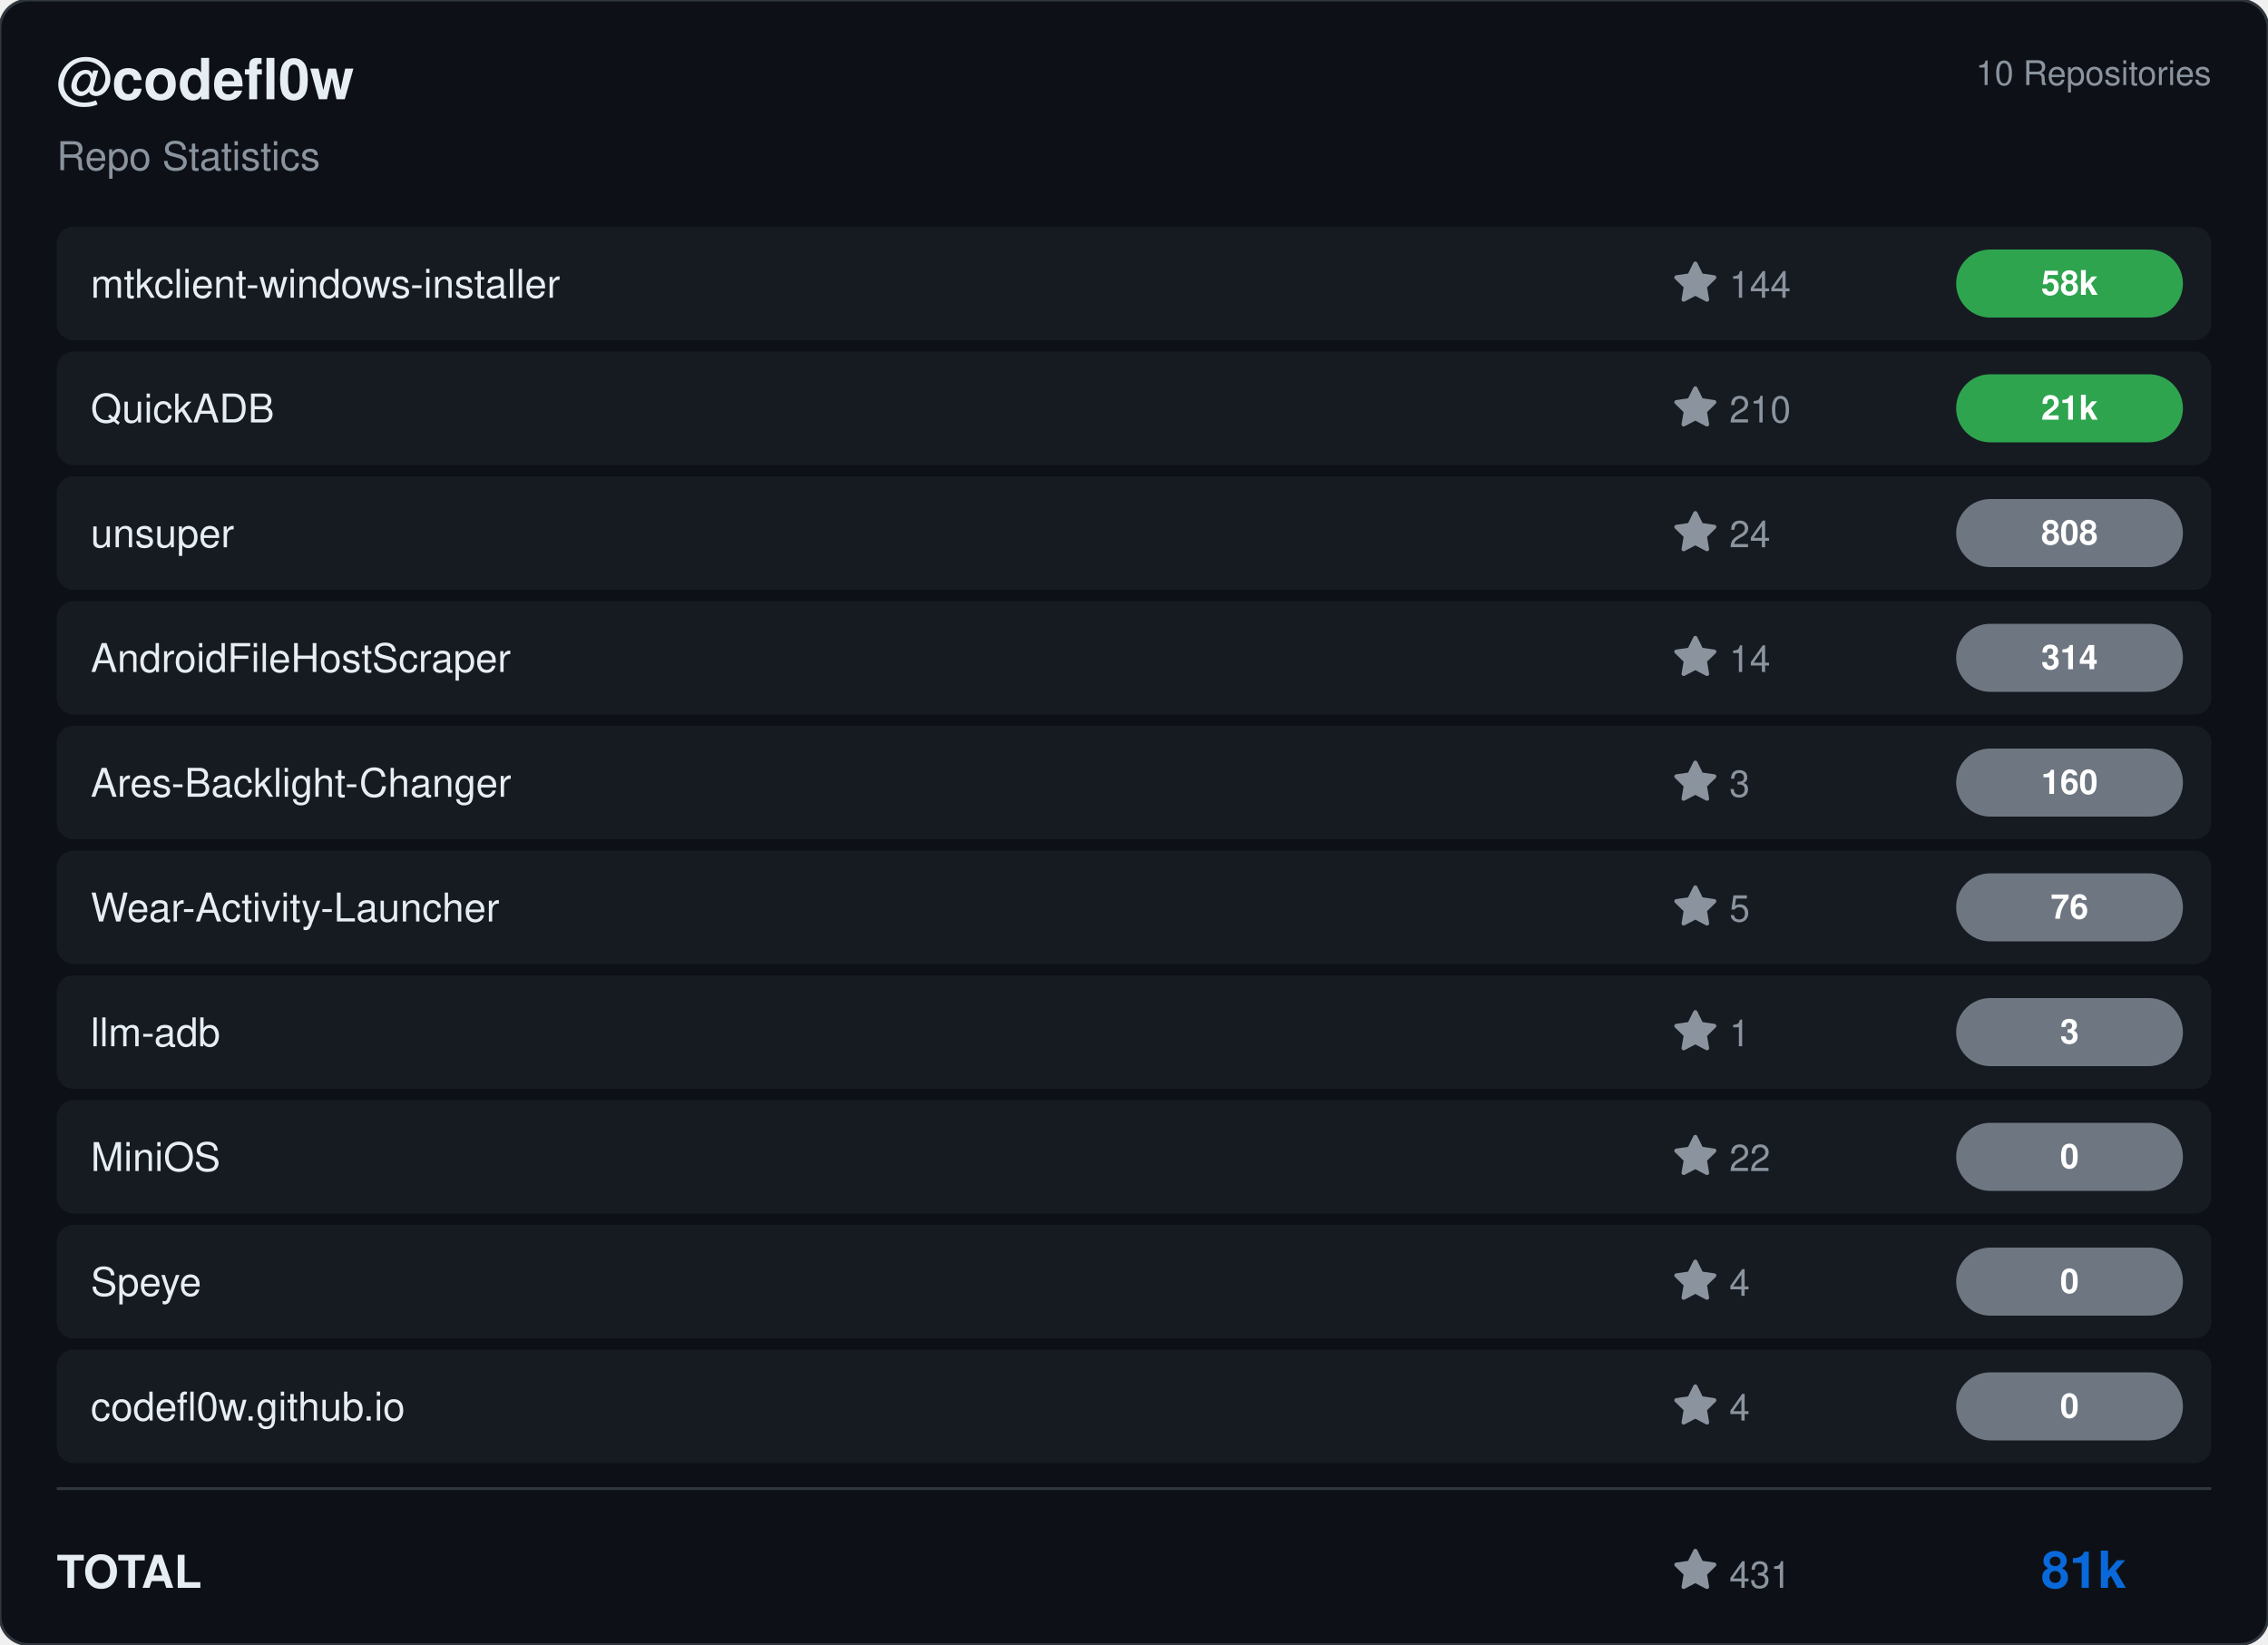
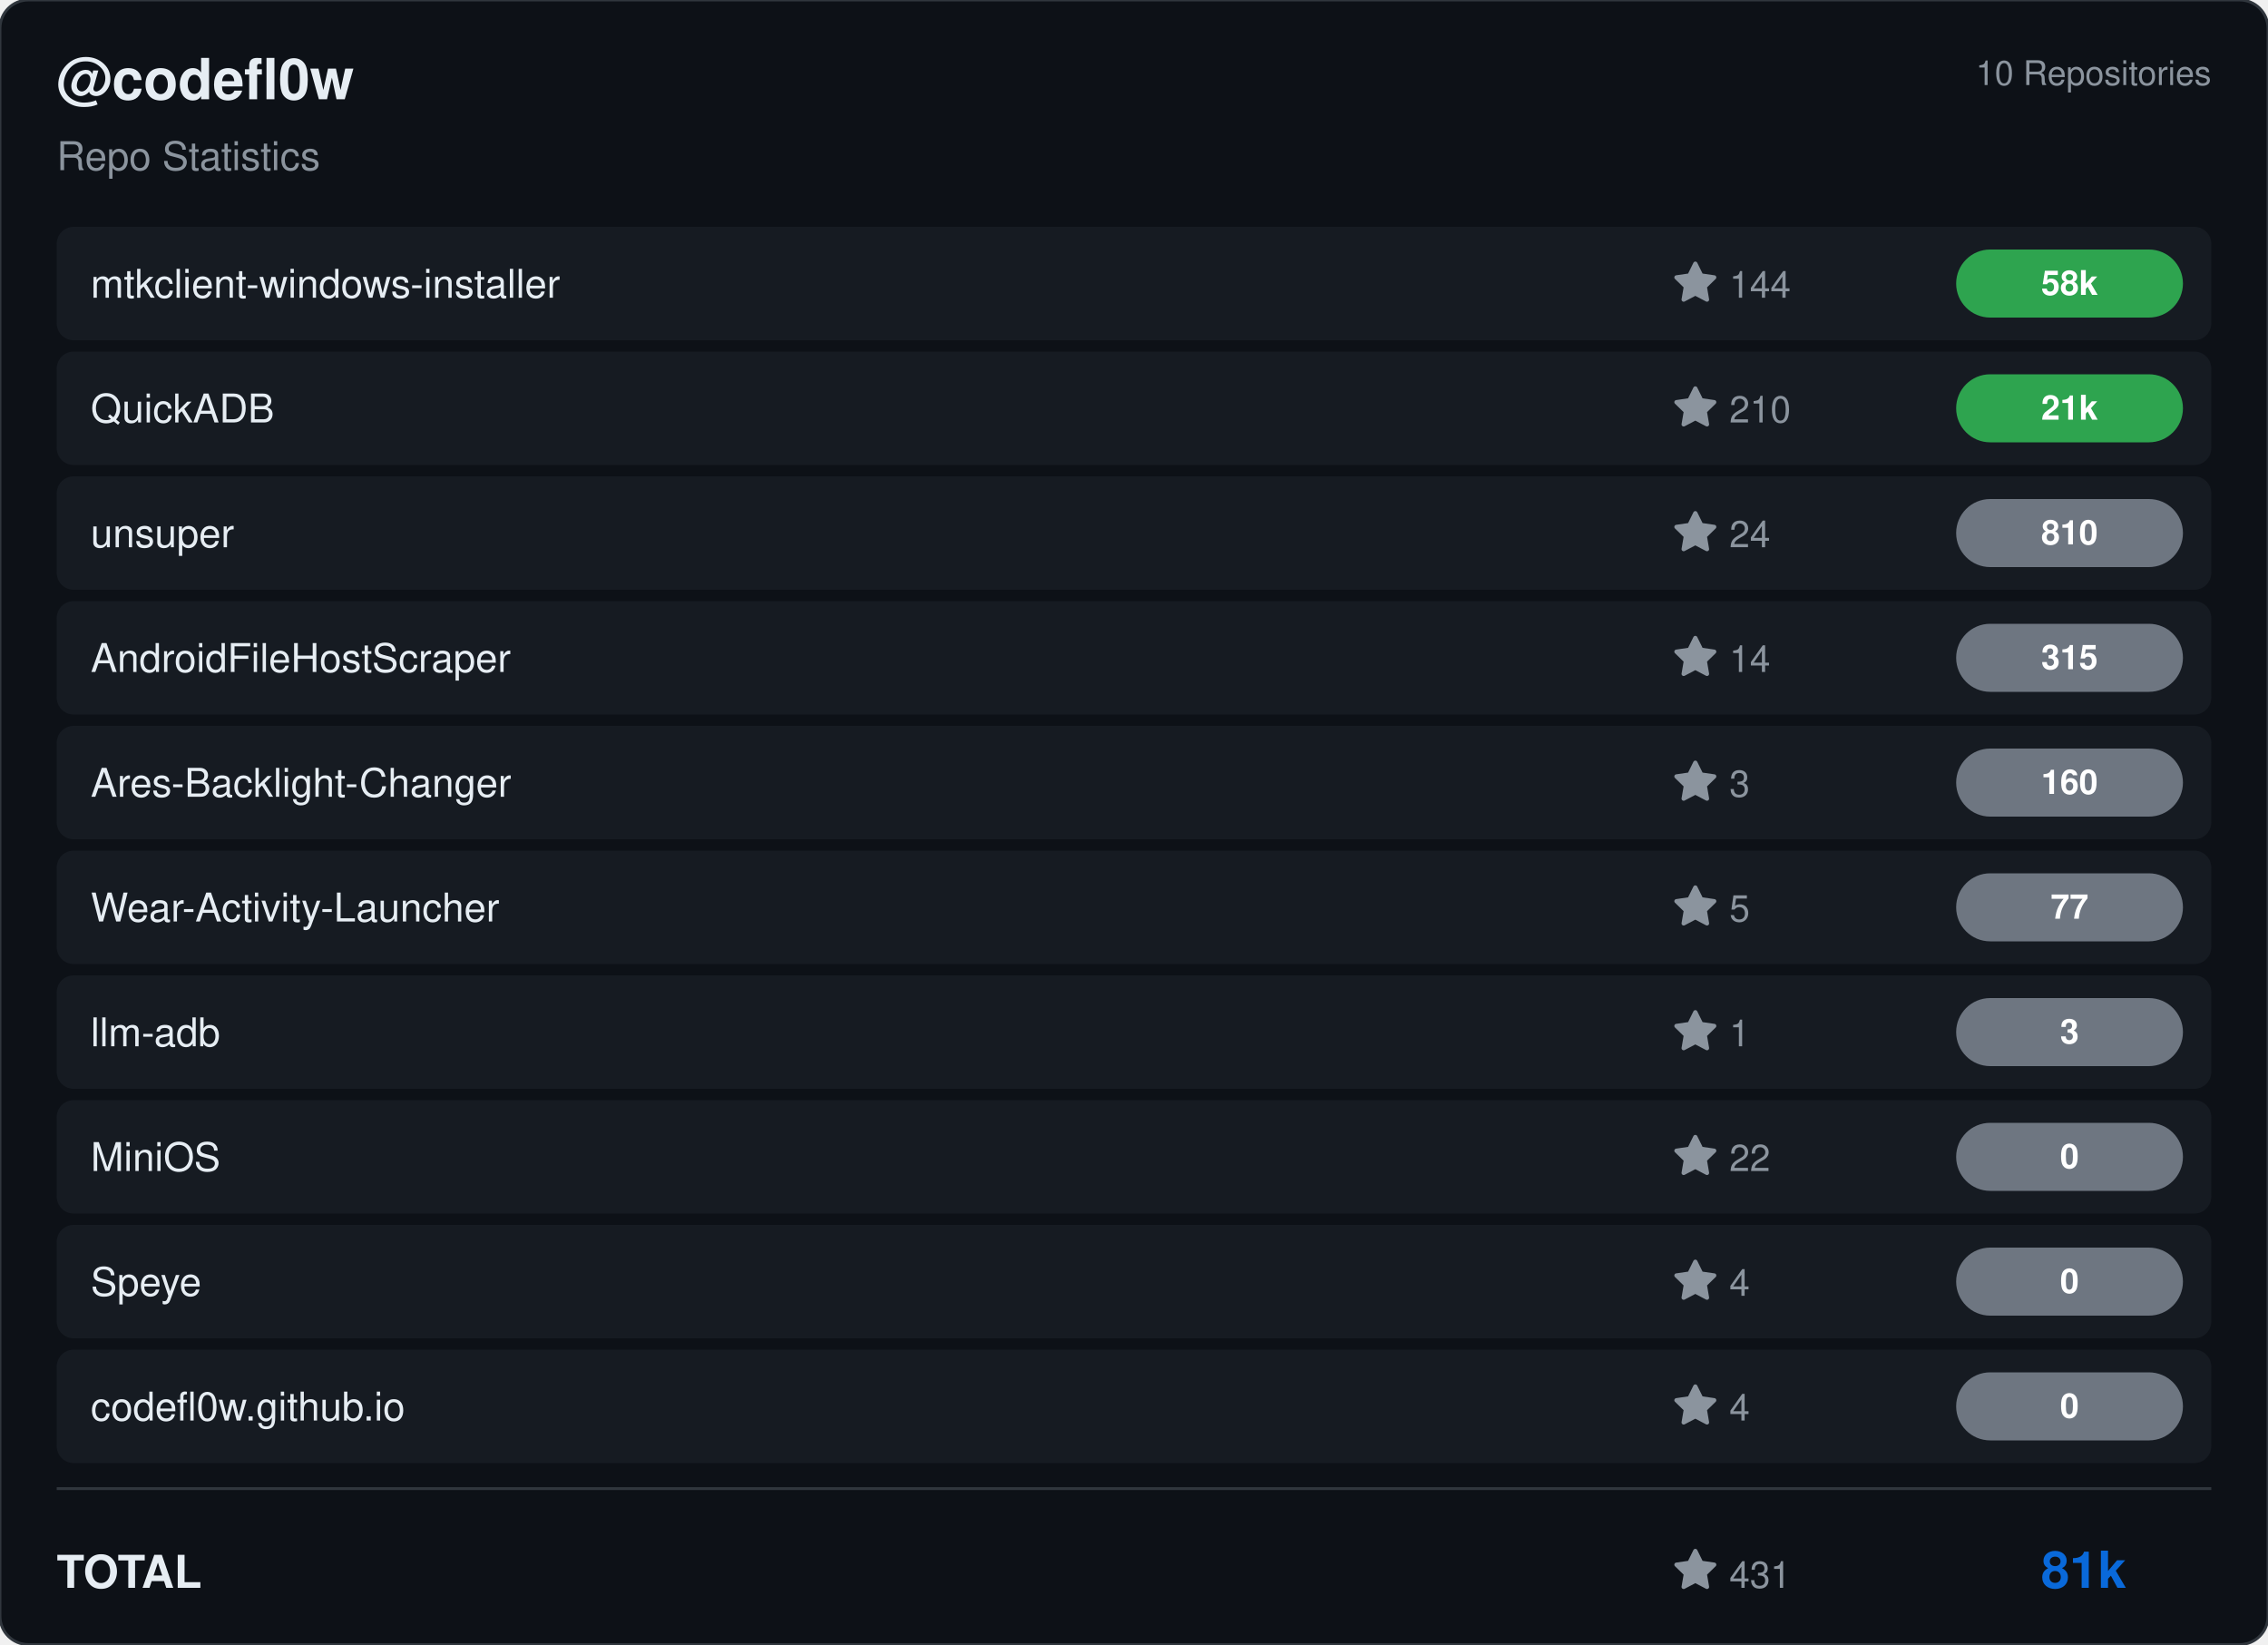
<svg xmlns="http://www.w3.org/2000/svg" viewBox="0 0 800 580" width="800" height="580">
  <rect width="800" height="580" rx="10" fill="#0d1117" stroke="#30363d" stroke-width="1" />
  <g transform="translate(20, 35)">
    <text fill="#e6edf3" font-size="20" font-family="Segoe UI, Helvetica, Arial, sans-serif" font-weight="600">@codefl0w</text>
    <text y="25" fill="#8b949e" font-size="14" font-family="Segoe UI, Helvetica, Arial, sans-serif">Repo Statistics</text>
  </g>
  <text x="780" y="30" fill="#8b949e" font-size="12" font-family="Segoe UI, Helvetica, Arial, sans-serif" text-anchor="end">10 Repositories</text>
  <rect x="20" y="80" width="760" height="40" rx="6" fill="#161b22" />
  <text x="32" y="105" fill="#e6edf3" font-size="14" font-family="Segoe UI, Helvetica, Arial, sans-serif" font-weight="500">mtkclient-windows-installer</text>
  <g transform="translate(590, 92)">
    <path d="M8 .25a.75.75 0 0 1 .673.418l1.882 3.815 4.21.612a.75.75 0 0 1 .416 1.279l-3.046 2.97.719 4.192a.751.751 0 0 1-1.088.791L8 12.347l-3.766 1.98a.75.75 0 0 1-1.088-.79l.72-4.194L.818 6.374a.75.75 0 0 1 .416-1.28l4.21-.611L7.327.668A.75.75 0 0 1 8 .25Z" fill="#8b949e" />
    <text x="20" y="13" fill="#8b949e" font-size="13" font-family="Segoe UI, Helvetica, Arial, sans-serif">144</text>
  </g>
  <rect x="690" y="88.0" width="80" height="24" rx="12" fill="#2ea44f" />
  <text x="730.0" y="104.0" fill="#ffffff" font-size="12" font-weight="bold" font-family="Segoe UI, Helvetica, Arial, sans-serif" text-anchor="middle">58k</text>
  <rect x="20" y="124" width="760" height="40" rx="6" fill="#161b22" />
  <text x="32" y="149" fill="#e6edf3" font-size="14" font-family="Segoe UI, Helvetica, Arial, sans-serif" font-weight="500">QuickADB</text>
  <g transform="translate(590, 136)">
    <path d="M8 .25a.75.75 0 0 1 .673.418l1.882 3.815 4.21.612a.75.75 0 0 1 .416 1.279l-3.046 2.97.719 4.192a.751.751 0 0 1-1.088.791L8 12.347l-3.766 1.98a.75.75 0 0 1-1.088-.79l.72-4.194L.818 6.374a.75.75 0 0 1 .416-1.28l4.21-.611L7.327.668A.75.75 0 0 1 8 .25Z" fill="#8b949e" />
    <text x="20" y="13" fill="#8b949e" font-size="13" font-family="Segoe UI, Helvetica, Arial, sans-serif">210</text>
  </g>
  <rect x="690" y="132.0" width="80" height="24" rx="12" fill="#2ea44f" />
  <text x="730.0" y="148.0" fill="#ffffff" font-size="12" font-weight="bold" font-family="Segoe UI, Helvetica, Arial, sans-serif" text-anchor="middle">21k</text>
  <rect x="20" y="168" width="760" height="40" rx="6" fill="#161b22" />
  <text x="32" y="193" fill="#e6edf3" font-size="14" font-family="Segoe UI, Helvetica, Arial, sans-serif" font-weight="500">unsuper</text>
  <g transform="translate(590, 180)">
    <path d="M8 .25a.75.75 0 0 1 .673.418l1.882 3.815 4.21.612a.75.75 0 0 1 .416 1.279l-3.046 2.97.719 4.192a.751.751 0 0 1-1.088.791L8 12.347l-3.766 1.98a.75.75 0 0 1-1.088-.79l.72-4.194L.818 6.374a.75.75 0 0 1 .416-1.28l4.21-.611L7.327.668A.75.75 0 0 1 8 .25Z" fill="#8b949e" />
    <text x="20" y="13" fill="#8b949e" font-size="13" font-family="Segoe UI, Helvetica, Arial, sans-serif">24</text>
  </g>
  <rect x="690" y="176.0" width="80" height="24" rx="12" fill="#6e7681" />
-   <text x="730.0" y="192.0" fill="#ffffff" font-size="12" font-weight="bold" font-family="Segoe UI, Helvetica, Arial, sans-serif" text-anchor="middle">808</text>
+   <text x="730.0" y="192.0" fill="#ffffff" font-size="12" font-weight="bold" font-family="Segoe UI, Helvetica, Arial, sans-serif" text-anchor="middle">810</text>
  <rect x="20" y="212" width="760" height="40" rx="6" fill="#161b22" />
  <text x="32" y="237" fill="#e6edf3" font-size="14" font-family="Segoe UI, Helvetica, Arial, sans-serif" font-weight="500">AndroidFileHostScraper</text>
  <g transform="translate(590, 224)">
    <path d="M8 .25a.75.75 0 0 1 .673.418l1.882 3.815 4.21.612a.75.75 0 0 1 .416 1.279l-3.046 2.97.719 4.192a.751.751 0 0 1-1.088.791L8 12.347l-3.766 1.98a.75.75 0 0 1-1.088-.79l.72-4.194L.818 6.374a.75.75 0 0 1 .416-1.28l4.21-.611L7.327.668A.75.75 0 0 1 8 .25Z" fill="#8b949e" />
    <text x="20" y="13" fill="#8b949e" font-size="13" font-family="Segoe UI, Helvetica, Arial, sans-serif">14</text>
  </g>
  <rect x="690" y="220.0" width="80" height="24" rx="12" fill="#6e7681" />
-   <text x="730.0" y="236.0" fill="#ffffff" font-size="12" font-weight="bold" font-family="Segoe UI, Helvetica, Arial, sans-serif" text-anchor="middle">314</text>
+   <text x="730.0" y="236.0" fill="#ffffff" font-size="12" font-weight="bold" font-family="Segoe UI, Helvetica, Arial, sans-serif" text-anchor="middle">315</text>
  <rect x="20" y="256" width="760" height="40" rx="6" fill="#161b22" />
  <text x="32" y="281" fill="#e6edf3" font-size="14" font-family="Segoe UI, Helvetica, Arial, sans-serif" font-weight="500">Ares-Backlight-Changer</text>
  <g transform="translate(590, 268)">
    <path d="M8 .25a.75.75 0 0 1 .673.418l1.882 3.815 4.21.612a.75.75 0 0 1 .416 1.279l-3.046 2.97.719 4.192a.751.751 0 0 1-1.088.791L8 12.347l-3.766 1.98a.75.75 0 0 1-1.088-.79l.72-4.194L.818 6.374a.75.75 0 0 1 .416-1.28l4.21-.611L7.327.668A.75.75 0 0 1 8 .25Z" fill="#8b949e" />
    <text x="20" y="13" fill="#8b949e" font-size="13" font-family="Segoe UI, Helvetica, Arial, sans-serif">3</text>
  </g>
  <rect x="690" y="264.0" width="80" height="24" rx="12" fill="#6e7681" />
  <text x="730.0" y="280.0" fill="#ffffff" font-size="12" font-weight="bold" font-family="Segoe UI, Helvetica, Arial, sans-serif" text-anchor="middle">160</text>
  <rect x="20" y="300" width="760" height="40" rx="6" fill="#161b22" />
  <text x="32" y="325" fill="#e6edf3" font-size="14" font-family="Segoe UI, Helvetica, Arial, sans-serif" font-weight="500">Wear-Activity-Launcher</text>
  <g transform="translate(590, 312)">
    <path d="M8 .25a.75.75 0 0 1 .673.418l1.882 3.815 4.21.612a.75.75 0 0 1 .416 1.279l-3.046 2.97.719 4.192a.751.751 0 0 1-1.088.791L8 12.347l-3.766 1.98a.75.75 0 0 1-1.088-.79l.72-4.194L.818 6.374a.75.75 0 0 1 .416-1.28l4.21-.611L7.327.668A.75.75 0 0 1 8 .25Z" fill="#8b949e" />
    <text x="20" y="13" fill="#8b949e" font-size="13" font-family="Segoe UI, Helvetica, Arial, sans-serif">5</text>
  </g>
  <rect x="690" y="308.0" width="80" height="24" rx="12" fill="#6e7681" />
-   <text x="730.0" y="324.0" fill="#ffffff" font-size="12" font-weight="bold" font-family="Segoe UI, Helvetica, Arial, sans-serif" text-anchor="middle">76</text>
+   <text x="730.0" y="324.0" fill="#ffffff" font-size="12" font-weight="bold" font-family="Segoe UI, Helvetica, Arial, sans-serif" text-anchor="middle">77</text>
  <rect x="20" y="344" width="760" height="40" rx="6" fill="#161b22" />
  <text x="32" y="369" fill="#e6edf3" font-size="14" font-family="Segoe UI, Helvetica, Arial, sans-serif" font-weight="500">llm-adb</text>
  <g transform="translate(590, 356)">
    <path d="M8 .25a.75.75 0 0 1 .673.418l1.882 3.815 4.21.612a.75.75 0 0 1 .416 1.279l-3.046 2.97.719 4.192a.751.751 0 0 1-1.088.791L8 12.347l-3.766 1.98a.75.75 0 0 1-1.088-.79l.72-4.194L.818 6.374a.75.75 0 0 1 .416-1.28l4.21-.611L7.327.668A.75.75 0 0 1 8 .25Z" fill="#8b949e" />
    <text x="20" y="13" fill="#8b949e" font-size="13" font-family="Segoe UI, Helvetica, Arial, sans-serif">1</text>
  </g>
  <rect x="690" y="352.0" width="80" height="24" rx="12" fill="#6e7681" />
  <text x="730.0" y="368.0" fill="#ffffff" font-size="12" font-weight="bold" font-family="Segoe UI, Helvetica, Arial, sans-serif" text-anchor="middle">3</text>
  <rect x="20" y="388" width="760" height="40" rx="6" fill="#161b22" />
  <text x="32" y="413" fill="#e6edf3" font-size="14" font-family="Segoe UI, Helvetica, Arial, sans-serif" font-weight="500">MiniOS</text>
  <g transform="translate(590, 400)">
    <path d="M8 .25a.75.75 0 0 1 .673.418l1.882 3.815 4.21.612a.75.75 0 0 1 .416 1.279l-3.046 2.97.719 4.192a.751.751 0 0 1-1.088.791L8 12.347l-3.766 1.98a.75.75 0 0 1-1.088-.79l.72-4.194L.818 6.374a.75.75 0 0 1 .416-1.28l4.21-.611L7.327.668A.75.75 0 0 1 8 .25Z" fill="#8b949e" />
    <text x="20" y="13" fill="#8b949e" font-size="13" font-family="Segoe UI, Helvetica, Arial, sans-serif">22</text>
  </g>
  <rect x="690" y="396.0" width="80" height="24" rx="12" fill="#6e7681" />
  <text x="730.0" y="412.0" fill="#ffffff" font-size="12" font-weight="bold" font-family="Segoe UI, Helvetica, Arial, sans-serif" text-anchor="middle">0</text>
  <rect x="20" y="432" width="760" height="40" rx="6" fill="#161b22" />
  <text x="32" y="457" fill="#e6edf3" font-size="14" font-family="Segoe UI, Helvetica, Arial, sans-serif" font-weight="500">Speye</text>
  <g transform="translate(590, 444)">
    <path d="M8 .25a.75.75 0 0 1 .673.418l1.882 3.815 4.21.612a.75.75 0 0 1 .416 1.279l-3.046 2.97.719 4.192a.751.751 0 0 1-1.088.791L8 12.347l-3.766 1.98a.75.75 0 0 1-1.088-.79l.72-4.194L.818 6.374a.75.75 0 0 1 .416-1.28l4.21-.611L7.327.668A.75.75 0 0 1 8 .25Z" fill="#8b949e" />
    <text x="20" y="13" fill="#8b949e" font-size="13" font-family="Segoe UI, Helvetica, Arial, sans-serif">4</text>
  </g>
  <rect x="690" y="440.0" width="80" height="24" rx="12" fill="#6e7681" />
  <text x="730.0" y="456.0" fill="#ffffff" font-size="12" font-weight="bold" font-family="Segoe UI, Helvetica, Arial, sans-serif" text-anchor="middle">0</text>
  <rect x="20" y="476" width="760" height="40" rx="6" fill="#161b22" />
  <text x="32" y="501" fill="#e6edf3" font-size="14" font-family="Segoe UI, Helvetica, Arial, sans-serif" font-weight="500">codefl0w.github.io</text>
  <g transform="translate(590, 488)">
    <path d="M8 .25a.75.75 0 0 1 .673.418l1.882 3.815 4.21.612a.75.75 0 0 1 .416 1.279l-3.046 2.97.719 4.192a.751.751 0 0 1-1.088.791L8 12.347l-3.766 1.98a.75.75 0 0 1-1.088-.79l.72-4.194L.818 6.374a.75.75 0 0 1 .416-1.28l4.21-.611L7.327.668A.75.75 0 0 1 8 .25Z" fill="#8b949e" />
    <text x="20" y="13" fill="#8b949e" font-size="13" font-family="Segoe UI, Helvetica, Arial, sans-serif">4</text>
  </g>
  <rect x="690" y="484.0" width="80" height="24" rx="12" fill="#6e7681" />
  <text x="730.0" y="500.0" fill="#ffffff" font-size="12" font-weight="bold" font-family="Segoe UI, Helvetica, Arial, sans-serif" text-anchor="middle">0</text>
  <line x1="20" y1="525" x2="780" y2="525" stroke="#30363d" />
  <text x="20" y="560" fill="#e6edf3" font-size="16" font-family="Segoe UI, Helvetica, Arial, sans-serif" font-weight="600">TOTAL</text>
  <g transform="translate(590, 546)">
    <path d="M8 .25a.75.75 0 0 1 .673.418l1.882 3.815 4.21.612a.75.75 0 0 1 .416 1.279l-3.046 2.97.719 4.192a.751.751 0 0 1-1.088.791L8 12.347l-3.766 1.98a.75.75 0 0 1-1.088-.79l.72-4.194L.818 6.374a.75.75 0 0 1 .416-1.28l4.21-.611L7.327.668A.75.75 0 0 1 8 .25Z" fill="#8b949e" />
    <text x="20" y="14" fill="#8b949e" font-size="13" font-family="Segoe UI, Helvetica, Arial, sans-serif">431</text>
  </g>
  <text x="750" y="560" fill="#0969da" font-size="18" font-family="Segoe UI, Helvetica, Arial, sans-serif" font-weight="bold" text-anchor="end">81k</text>
</svg>
